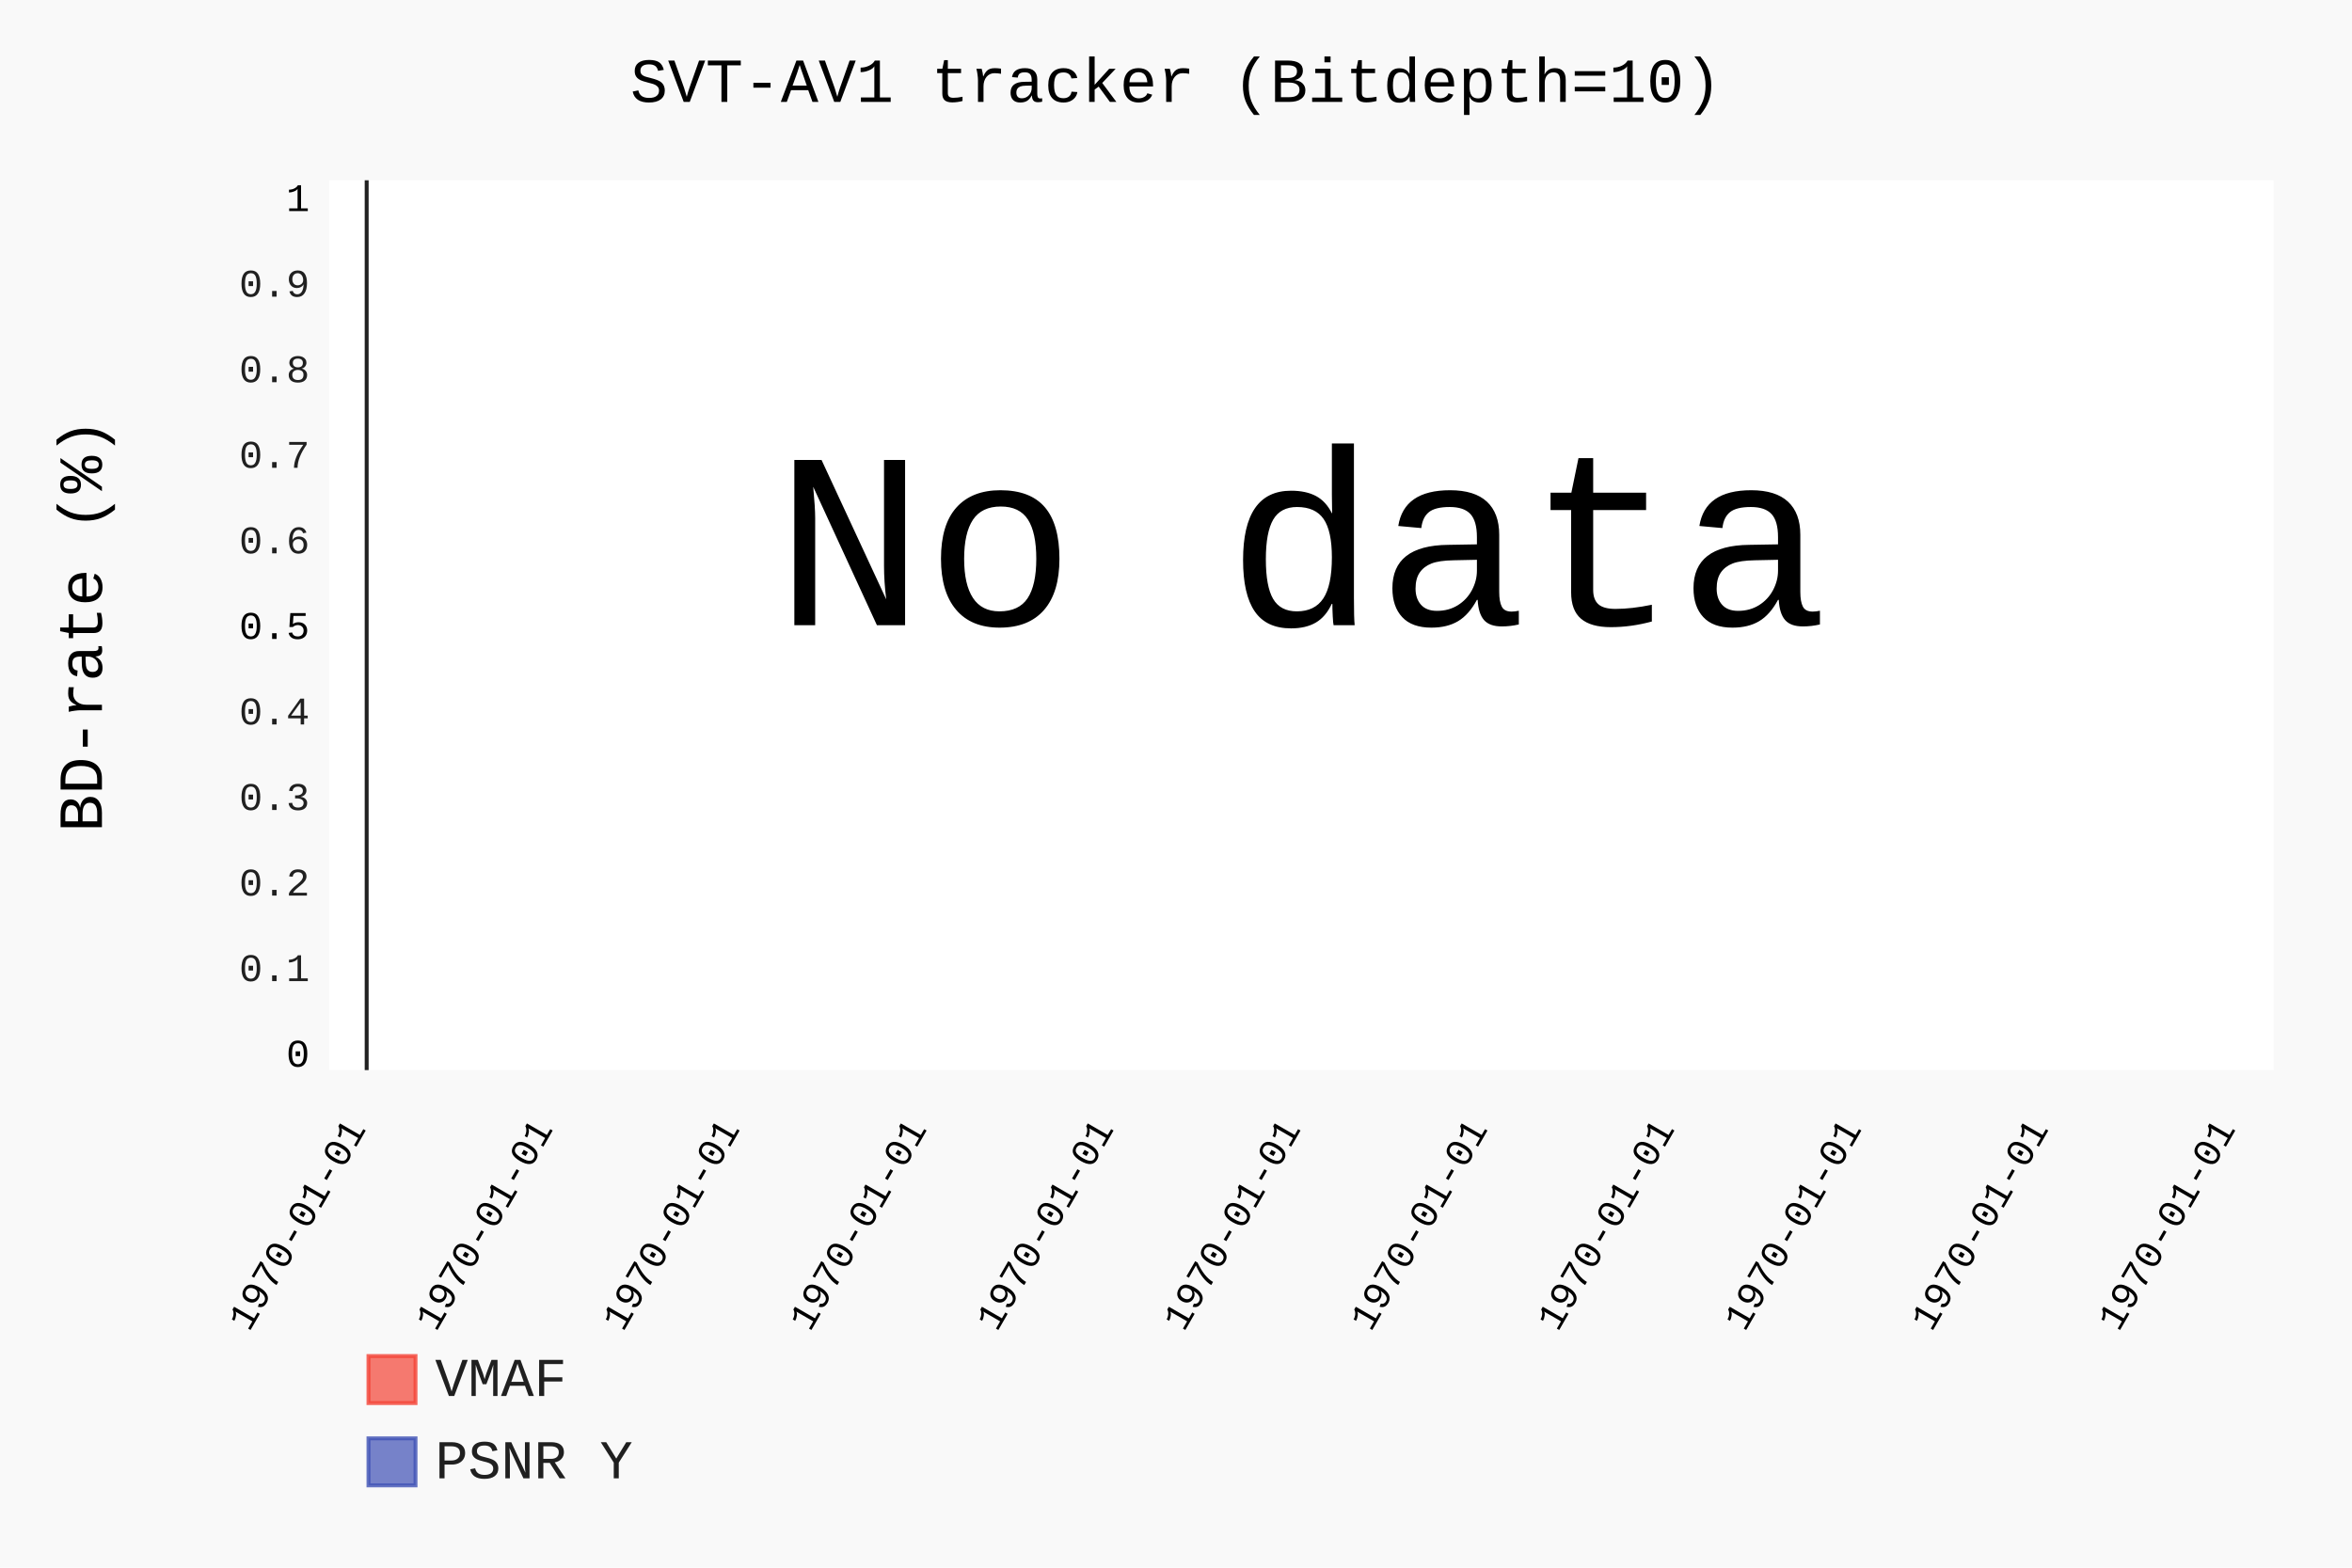
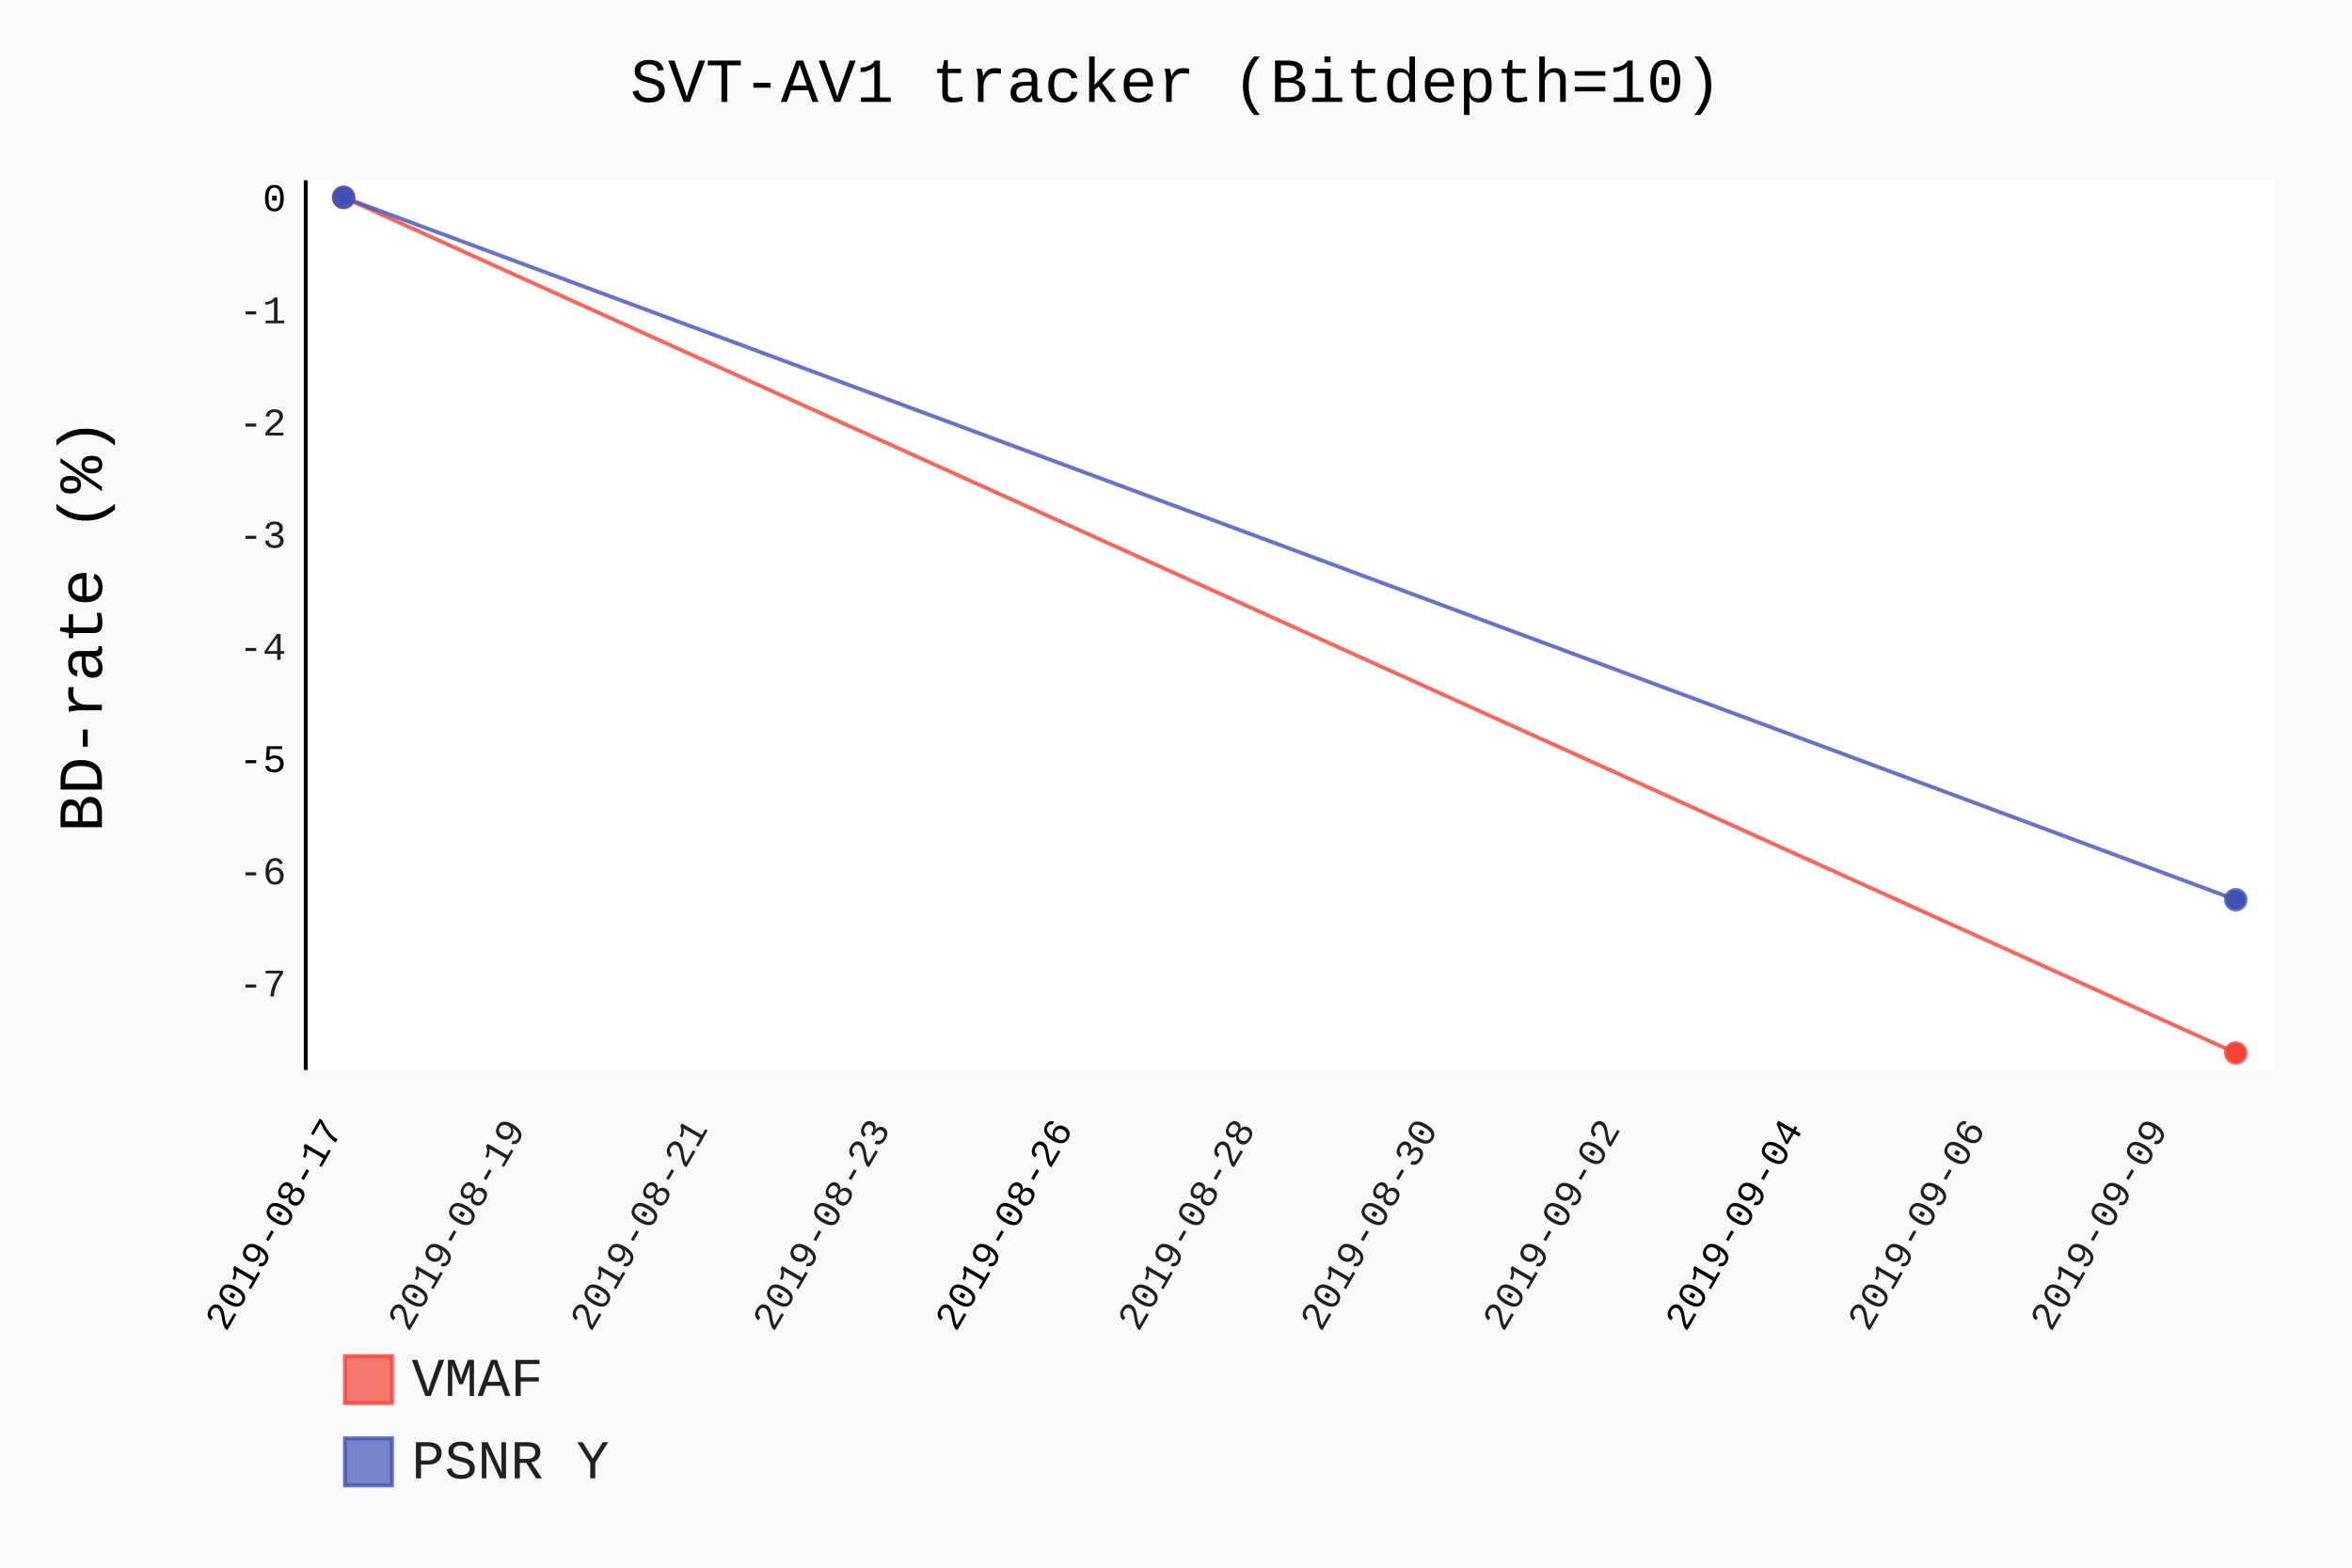
- <svg xmlns="http://www.w3.org/2000/svg" class="pygal-chart" id="chart-2962c912-d39a-42fa-990c-a7bd25724727" viewBox="0 0 600 400">
+ <svg xmlns="http://www.w3.org/2000/svg" class="pygal-chart" id="chart-ddbf9fe0-ffe8-4deb-8449-b24efcba6b74" viewBox="0 0 600 400">
  <defs>
-     <style type="text/css">#chart-2962c912-d39a-42fa-990c-a7bd25724727{-webkit-user-select:none;-webkit-font-smoothing:antialiased;font-family:Consolas,"Liberation Mono",Menlo,Courier,monospace}#chart-2962c912-d39a-42fa-990c-a7bd25724727 .title{font-family:Consolas,"Liberation Mono",Menlo,Courier,monospace;font-size:16px}#chart-2962c912-d39a-42fa-990c-a7bd25724727 .legends .legend text{font-family:Consolas,"Liberation Mono",Menlo,Courier,monospace;font-size:14px}#chart-2962c912-d39a-42fa-990c-a7bd25724727 .axis text{font-family:Consolas,"Liberation Mono",Menlo,Courier,monospace;font-size:10px}#chart-2962c912-d39a-42fa-990c-a7bd25724727 .axis text.major{font-family:Consolas,"Liberation Mono",Menlo,Courier,monospace;font-size:10px}#chart-2962c912-d39a-42fa-990c-a7bd25724727 .text-overlay text.value{font-family:Consolas,"Liberation Mono",Menlo,Courier,monospace;font-size:16px}#chart-2962c912-d39a-42fa-990c-a7bd25724727 .text-overlay text.label{font-family:Consolas,"Liberation Mono",Menlo,Courier,monospace;font-size:10px}#chart-2962c912-d39a-42fa-990c-a7bd25724727 .tooltip{font-family:Consolas,"Liberation Mono",Menlo,Courier,monospace;font-size:14px}#chart-2962c912-d39a-42fa-990c-a7bd25724727 text.no_data{font-family:Consolas,"Liberation Mono",Menlo,Courier,monospace;font-size:64px}
- #chart-2962c912-d39a-42fa-990c-a7bd25724727{background-color:rgba(249,249,249,1)}#chart-2962c912-d39a-42fa-990c-a7bd25724727 path,#chart-2962c912-d39a-42fa-990c-a7bd25724727 line,#chart-2962c912-d39a-42fa-990c-a7bd25724727 rect,#chart-2962c912-d39a-42fa-990c-a7bd25724727 circle{-webkit-transition:150ms;-moz-transition:150ms;transition:150ms}#chart-2962c912-d39a-42fa-990c-a7bd25724727 .graph &gt; .background{fill:rgba(249,249,249,1)}#chart-2962c912-d39a-42fa-990c-a7bd25724727 .plot &gt; .background{fill:rgba(255,255,255,1)}#chart-2962c912-d39a-42fa-990c-a7bd25724727 .graph{fill:rgba(0,0,0,.87)}#chart-2962c912-d39a-42fa-990c-a7bd25724727 text.no_data{fill:rgba(0,0,0,1)}#chart-2962c912-d39a-42fa-990c-a7bd25724727 .title{fill:rgba(0,0,0,1)}#chart-2962c912-d39a-42fa-990c-a7bd25724727 .legends .legend text{fill:rgba(0,0,0,.87)}#chart-2962c912-d39a-42fa-990c-a7bd25724727 .legends .legend:hover text{fill:rgba(0,0,0,1)}#chart-2962c912-d39a-42fa-990c-a7bd25724727 .axis .line{stroke:rgba(0,0,0,1)}#chart-2962c912-d39a-42fa-990c-a7bd25724727 .axis .guide.line{stroke:rgba(0,0,0,.54)}#chart-2962c912-d39a-42fa-990c-a7bd25724727 .axis .major.line{stroke:rgba(0,0,0,.87)}#chart-2962c912-d39a-42fa-990c-a7bd25724727 .axis text.major{fill:rgba(0,0,0,1)}#chart-2962c912-d39a-42fa-990c-a7bd25724727 .axis.y .guides:hover .guide.line,#chart-2962c912-d39a-42fa-990c-a7bd25724727 .line-graph .axis.x .guides:hover .guide.line,#chart-2962c912-d39a-42fa-990c-a7bd25724727 .stackedline-graph .axis.x .guides:hover .guide.line,#chart-2962c912-d39a-42fa-990c-a7bd25724727 .xy-graph .axis.x .guides:hover .guide.line{stroke:rgba(0,0,0,1)}#chart-2962c912-d39a-42fa-990c-a7bd25724727 .axis .guides:hover text{fill:rgba(0,0,0,1)}#chart-2962c912-d39a-42fa-990c-a7bd25724727 .reactive{fill-opacity:.7;stroke-opacity:.8}#chart-2962c912-d39a-42fa-990c-a7bd25724727 .ci{stroke:rgba(0,0,0,.87)}#chart-2962c912-d39a-42fa-990c-a7bd25724727 .reactive.active,#chart-2962c912-d39a-42fa-990c-a7bd25724727 .active .reactive{fill-opacity:.8;stroke-opacity:.9;stroke-width:4}#chart-2962c912-d39a-42fa-990c-a7bd25724727 .ci .reactive.active{stroke-width:1.5}#chart-2962c912-d39a-42fa-990c-a7bd25724727 .series text{fill:rgba(0,0,0,1)}#chart-2962c912-d39a-42fa-990c-a7bd25724727 .tooltip rect{fill:rgba(255,255,255,1);stroke:rgba(0,0,0,1);-webkit-transition:opacity 150ms;-moz-transition:opacity 150ms;transition:opacity 150ms}#chart-2962c912-d39a-42fa-990c-a7bd25724727 .tooltip .label{fill:rgba(0,0,0,.87)}#chart-2962c912-d39a-42fa-990c-a7bd25724727 .tooltip .label{fill:rgba(0,0,0,.87)}#chart-2962c912-d39a-42fa-990c-a7bd25724727 .tooltip .legend{font-size:.8em;fill:rgba(0,0,0,.54)}#chart-2962c912-d39a-42fa-990c-a7bd25724727 .tooltip .x_label{font-size:.6em;fill:rgba(0,0,0,1)}#chart-2962c912-d39a-42fa-990c-a7bd25724727 .tooltip .xlink{font-size:.5em;text-decoration:underline}#chart-2962c912-d39a-42fa-990c-a7bd25724727 .tooltip .value{font-size:1.5em}#chart-2962c912-d39a-42fa-990c-a7bd25724727 .bound{font-size:.5em}#chart-2962c912-d39a-42fa-990c-a7bd25724727 .max-value{font-size:.75em;fill:rgba(0,0,0,.54)}#chart-2962c912-d39a-42fa-990c-a7bd25724727 .map-element{fill:rgba(255,255,255,1);stroke:rgba(0,0,0,.54) !important}#chart-2962c912-d39a-42fa-990c-a7bd25724727 .map-element .reactive{fill-opacity:inherit;stroke-opacity:inherit}#chart-2962c912-d39a-42fa-990c-a7bd25724727 .color-0,#chart-2962c912-d39a-42fa-990c-a7bd25724727 .color-0 a:visited{stroke:#F44336;fill:#F44336}#chart-2962c912-d39a-42fa-990c-a7bd25724727 .color-1,#chart-2962c912-d39a-42fa-990c-a7bd25724727 .color-1 a:visited{stroke:#3F51B5;fill:#3F51B5}#chart-2962c912-d39a-42fa-990c-a7bd25724727 .text-overlay .color-0 text{fill:black}#chart-2962c912-d39a-42fa-990c-a7bd25724727 .text-overlay .color-1 text{fill:black}
- #chart-2962c912-d39a-42fa-990c-a7bd25724727 text.no_data{text-anchor:middle}#chart-2962c912-d39a-42fa-990c-a7bd25724727 .guide.line{fill:none}#chart-2962c912-d39a-42fa-990c-a7bd25724727 .centered{text-anchor:middle}#chart-2962c912-d39a-42fa-990c-a7bd25724727 .title{text-anchor:middle}#chart-2962c912-d39a-42fa-990c-a7bd25724727 .legends .legend text{fill-opacity:1}#chart-2962c912-d39a-42fa-990c-a7bd25724727 .axis.x text{text-anchor:middle}#chart-2962c912-d39a-42fa-990c-a7bd25724727 .axis.x:not(.web) text[transform]{text-anchor:start}#chart-2962c912-d39a-42fa-990c-a7bd25724727 .axis.x:not(.web) text[transform].backwards{text-anchor:end}#chart-2962c912-d39a-42fa-990c-a7bd25724727 .axis.y text{text-anchor:end}#chart-2962c912-d39a-42fa-990c-a7bd25724727 .axis.y text[transform].backwards{text-anchor:start}#chart-2962c912-d39a-42fa-990c-a7bd25724727 .axis.y2 text{text-anchor:start}#chart-2962c912-d39a-42fa-990c-a7bd25724727 .axis.y2 text[transform].backwards{text-anchor:end}#chart-2962c912-d39a-42fa-990c-a7bd25724727 .axis .guide.line{stroke-dasharray:4,4}#chart-2962c912-d39a-42fa-990c-a7bd25724727 .axis .major.guide.line{stroke-dasharray:6,6}#chart-2962c912-d39a-42fa-990c-a7bd25724727 .horizontal .axis.y .guide.line,#chart-2962c912-d39a-42fa-990c-a7bd25724727 .horizontal .axis.y2 .guide.line,#chart-2962c912-d39a-42fa-990c-a7bd25724727 .vertical .axis.x .guide.line{opacity:0}#chart-2962c912-d39a-42fa-990c-a7bd25724727 .horizontal .axis.always_show .guide.line,#chart-2962c912-d39a-42fa-990c-a7bd25724727 .vertical .axis.always_show .guide.line{opacity:1 !important}#chart-2962c912-d39a-42fa-990c-a7bd25724727 .axis.y .guides:hover .guide.line,#chart-2962c912-d39a-42fa-990c-a7bd25724727 .axis.y2 .guides:hover .guide.line,#chart-2962c912-d39a-42fa-990c-a7bd25724727 .axis.x .guides:hover .guide.line{opacity:1}#chart-2962c912-d39a-42fa-990c-a7bd25724727 .axis .guides:hover text{opacity:1}#chart-2962c912-d39a-42fa-990c-a7bd25724727 .nofill{fill:none}#chart-2962c912-d39a-42fa-990c-a7bd25724727 .subtle-fill{fill-opacity:.2}#chart-2962c912-d39a-42fa-990c-a7bd25724727 .dot{stroke-width:1px;fill-opacity:1}#chart-2962c912-d39a-42fa-990c-a7bd25724727 .dot.active{stroke-width:5px}#chart-2962c912-d39a-42fa-990c-a7bd25724727 .dot.negative{fill:transparent}#chart-2962c912-d39a-42fa-990c-a7bd25724727 text,#chart-2962c912-d39a-42fa-990c-a7bd25724727 tspan{stroke:none !important}#chart-2962c912-d39a-42fa-990c-a7bd25724727 .series text.active{opacity:1}#chart-2962c912-d39a-42fa-990c-a7bd25724727 .tooltip rect{fill-opacity:.95;stroke-width:.5}#chart-2962c912-d39a-42fa-990c-a7bd25724727 .tooltip text{fill-opacity:1}#chart-2962c912-d39a-42fa-990c-a7bd25724727 .showable{visibility:hidden}#chart-2962c912-d39a-42fa-990c-a7bd25724727 .showable.shown{visibility:visible}#chart-2962c912-d39a-42fa-990c-a7bd25724727 .gauge-background{fill:rgba(229,229,229,1);stroke:none}#chart-2962c912-d39a-42fa-990c-a7bd25724727 .bg-lines{stroke:rgba(249,249,249,1);stroke-width:2px}</style>
+     <style type="text/css">#chart-ddbf9fe0-ffe8-4deb-8449-b24efcba6b74{-webkit-user-select:none;-webkit-font-smoothing:antialiased;font-family:Consolas,"Liberation Mono",Menlo,Courier,monospace}#chart-ddbf9fe0-ffe8-4deb-8449-b24efcba6b74 .title{font-family:Consolas,"Liberation Mono",Menlo,Courier,monospace;font-size:16px}#chart-ddbf9fe0-ffe8-4deb-8449-b24efcba6b74 .legends .legend text{font-family:Consolas,"Liberation Mono",Menlo,Courier,monospace;font-size:14px}#chart-ddbf9fe0-ffe8-4deb-8449-b24efcba6b74 .axis text{font-family:Consolas,"Liberation Mono",Menlo,Courier,monospace;font-size:10px}#chart-ddbf9fe0-ffe8-4deb-8449-b24efcba6b74 .axis text.major{font-family:Consolas,"Liberation Mono",Menlo,Courier,monospace;font-size:10px}#chart-ddbf9fe0-ffe8-4deb-8449-b24efcba6b74 .text-overlay text.value{font-family:Consolas,"Liberation Mono",Menlo,Courier,monospace;font-size:16px}#chart-ddbf9fe0-ffe8-4deb-8449-b24efcba6b74 .text-overlay text.label{font-family:Consolas,"Liberation Mono",Menlo,Courier,monospace;font-size:10px}#chart-ddbf9fe0-ffe8-4deb-8449-b24efcba6b74 .tooltip{font-family:Consolas,"Liberation Mono",Menlo,Courier,monospace;font-size:14px}#chart-ddbf9fe0-ffe8-4deb-8449-b24efcba6b74 text.no_data{font-family:Consolas,"Liberation Mono",Menlo,Courier,monospace;font-size:64px}
+ #chart-ddbf9fe0-ffe8-4deb-8449-b24efcba6b74{background-color:rgba(249,249,249,1)}#chart-ddbf9fe0-ffe8-4deb-8449-b24efcba6b74 path,#chart-ddbf9fe0-ffe8-4deb-8449-b24efcba6b74 line,#chart-ddbf9fe0-ffe8-4deb-8449-b24efcba6b74 rect,#chart-ddbf9fe0-ffe8-4deb-8449-b24efcba6b74 circle{-webkit-transition:150ms;-moz-transition:150ms;transition:150ms}#chart-ddbf9fe0-ffe8-4deb-8449-b24efcba6b74 .graph &gt; .background{fill:rgba(249,249,249,1)}#chart-ddbf9fe0-ffe8-4deb-8449-b24efcba6b74 .plot &gt; .background{fill:rgba(255,255,255,1)}#chart-ddbf9fe0-ffe8-4deb-8449-b24efcba6b74 .graph{fill:rgba(0,0,0,.87)}#chart-ddbf9fe0-ffe8-4deb-8449-b24efcba6b74 text.no_data{fill:rgba(0,0,0,1)}#chart-ddbf9fe0-ffe8-4deb-8449-b24efcba6b74 .title{fill:rgba(0,0,0,1)}#chart-ddbf9fe0-ffe8-4deb-8449-b24efcba6b74 .legends .legend text{fill:rgba(0,0,0,.87)}#chart-ddbf9fe0-ffe8-4deb-8449-b24efcba6b74 .legends .legend:hover text{fill:rgba(0,0,0,1)}#chart-ddbf9fe0-ffe8-4deb-8449-b24efcba6b74 .axis .line{stroke:rgba(0,0,0,1)}#chart-ddbf9fe0-ffe8-4deb-8449-b24efcba6b74 .axis .guide.line{stroke:rgba(0,0,0,.54)}#chart-ddbf9fe0-ffe8-4deb-8449-b24efcba6b74 .axis .major.line{stroke:rgba(0,0,0,.87)}#chart-ddbf9fe0-ffe8-4deb-8449-b24efcba6b74 .axis text.major{fill:rgba(0,0,0,1)}#chart-ddbf9fe0-ffe8-4deb-8449-b24efcba6b74 .axis.y .guides:hover .guide.line,#chart-ddbf9fe0-ffe8-4deb-8449-b24efcba6b74 .line-graph .axis.x .guides:hover .guide.line,#chart-ddbf9fe0-ffe8-4deb-8449-b24efcba6b74 .stackedline-graph .axis.x .guides:hover .guide.line,#chart-ddbf9fe0-ffe8-4deb-8449-b24efcba6b74 .xy-graph .axis.x .guides:hover .guide.line{stroke:rgba(0,0,0,1)}#chart-ddbf9fe0-ffe8-4deb-8449-b24efcba6b74 .axis .guides:hover text{fill:rgba(0,0,0,1)}#chart-ddbf9fe0-ffe8-4deb-8449-b24efcba6b74 .reactive{fill-opacity:.7;stroke-opacity:.8}#chart-ddbf9fe0-ffe8-4deb-8449-b24efcba6b74 .ci{stroke:rgba(0,0,0,.87)}#chart-ddbf9fe0-ffe8-4deb-8449-b24efcba6b74 .reactive.active,#chart-ddbf9fe0-ffe8-4deb-8449-b24efcba6b74 .active .reactive{fill-opacity:.8;stroke-opacity:.9;stroke-width:4}#chart-ddbf9fe0-ffe8-4deb-8449-b24efcba6b74 .ci .reactive.active{stroke-width:1.5}#chart-ddbf9fe0-ffe8-4deb-8449-b24efcba6b74 .series text{fill:rgba(0,0,0,1)}#chart-ddbf9fe0-ffe8-4deb-8449-b24efcba6b74 .tooltip rect{fill:rgba(255,255,255,1);stroke:rgba(0,0,0,1);-webkit-transition:opacity 150ms;-moz-transition:opacity 150ms;transition:opacity 150ms}#chart-ddbf9fe0-ffe8-4deb-8449-b24efcba6b74 .tooltip .label{fill:rgba(0,0,0,.87)}#chart-ddbf9fe0-ffe8-4deb-8449-b24efcba6b74 .tooltip .label{fill:rgba(0,0,0,.87)}#chart-ddbf9fe0-ffe8-4deb-8449-b24efcba6b74 .tooltip .legend{font-size:.8em;fill:rgba(0,0,0,.54)}#chart-ddbf9fe0-ffe8-4deb-8449-b24efcba6b74 .tooltip .x_label{font-size:.6em;fill:rgba(0,0,0,1)}#chart-ddbf9fe0-ffe8-4deb-8449-b24efcba6b74 .tooltip .xlink{font-size:.5em;text-decoration:underline}#chart-ddbf9fe0-ffe8-4deb-8449-b24efcba6b74 .tooltip .value{font-size:1.5em}#chart-ddbf9fe0-ffe8-4deb-8449-b24efcba6b74 .bound{font-size:.5em}#chart-ddbf9fe0-ffe8-4deb-8449-b24efcba6b74 .max-value{font-size:.75em;fill:rgba(0,0,0,.54)}#chart-ddbf9fe0-ffe8-4deb-8449-b24efcba6b74 .map-element{fill:rgba(255,255,255,1);stroke:rgba(0,0,0,.54) !important}#chart-ddbf9fe0-ffe8-4deb-8449-b24efcba6b74 .map-element .reactive{fill-opacity:inherit;stroke-opacity:inherit}#chart-ddbf9fe0-ffe8-4deb-8449-b24efcba6b74 .color-0,#chart-ddbf9fe0-ffe8-4deb-8449-b24efcba6b74 .color-0 a:visited{stroke:#F44336;fill:#F44336}#chart-ddbf9fe0-ffe8-4deb-8449-b24efcba6b74 .color-1,#chart-ddbf9fe0-ffe8-4deb-8449-b24efcba6b74 .color-1 a:visited{stroke:#3F51B5;fill:#3F51B5}#chart-ddbf9fe0-ffe8-4deb-8449-b24efcba6b74 .text-overlay .color-0 text{fill:black}#chart-ddbf9fe0-ffe8-4deb-8449-b24efcba6b74 .text-overlay .color-1 text{fill:black}
+ #chart-ddbf9fe0-ffe8-4deb-8449-b24efcba6b74 text.no_data{text-anchor:middle}#chart-ddbf9fe0-ffe8-4deb-8449-b24efcba6b74 .guide.line{fill:none}#chart-ddbf9fe0-ffe8-4deb-8449-b24efcba6b74 .centered{text-anchor:middle}#chart-ddbf9fe0-ffe8-4deb-8449-b24efcba6b74 .title{text-anchor:middle}#chart-ddbf9fe0-ffe8-4deb-8449-b24efcba6b74 .legends .legend text{fill-opacity:1}#chart-ddbf9fe0-ffe8-4deb-8449-b24efcba6b74 .axis.x text{text-anchor:middle}#chart-ddbf9fe0-ffe8-4deb-8449-b24efcba6b74 .axis.x:not(.web) text[transform]{text-anchor:start}#chart-ddbf9fe0-ffe8-4deb-8449-b24efcba6b74 .axis.x:not(.web) text[transform].backwards{text-anchor:end}#chart-ddbf9fe0-ffe8-4deb-8449-b24efcba6b74 .axis.y text{text-anchor:end}#chart-ddbf9fe0-ffe8-4deb-8449-b24efcba6b74 .axis.y text[transform].backwards{text-anchor:start}#chart-ddbf9fe0-ffe8-4deb-8449-b24efcba6b74 .axis.y2 text{text-anchor:start}#chart-ddbf9fe0-ffe8-4deb-8449-b24efcba6b74 .axis.y2 text[transform].backwards{text-anchor:end}#chart-ddbf9fe0-ffe8-4deb-8449-b24efcba6b74 .axis .guide.line{stroke-dasharray:4,4}#chart-ddbf9fe0-ffe8-4deb-8449-b24efcba6b74 .axis .major.guide.line{stroke-dasharray:6,6}#chart-ddbf9fe0-ffe8-4deb-8449-b24efcba6b74 .horizontal .axis.y .guide.line,#chart-ddbf9fe0-ffe8-4deb-8449-b24efcba6b74 .horizontal .axis.y2 .guide.line,#chart-ddbf9fe0-ffe8-4deb-8449-b24efcba6b74 .vertical .axis.x .guide.line{opacity:0}#chart-ddbf9fe0-ffe8-4deb-8449-b24efcba6b74 .horizontal .axis.always_show .guide.line,#chart-ddbf9fe0-ffe8-4deb-8449-b24efcba6b74 .vertical .axis.always_show .guide.line{opacity:1 !important}#chart-ddbf9fe0-ffe8-4deb-8449-b24efcba6b74 .axis.y .guides:hover .guide.line,#chart-ddbf9fe0-ffe8-4deb-8449-b24efcba6b74 .axis.y2 .guides:hover .guide.line,#chart-ddbf9fe0-ffe8-4deb-8449-b24efcba6b74 .axis.x .guides:hover .guide.line{opacity:1}#chart-ddbf9fe0-ffe8-4deb-8449-b24efcba6b74 .axis .guides:hover text{opacity:1}#chart-ddbf9fe0-ffe8-4deb-8449-b24efcba6b74 .nofill{fill:none}#chart-ddbf9fe0-ffe8-4deb-8449-b24efcba6b74 .subtle-fill{fill-opacity:.2}#chart-ddbf9fe0-ffe8-4deb-8449-b24efcba6b74 .dot{stroke-width:1px;fill-opacity:1}#chart-ddbf9fe0-ffe8-4deb-8449-b24efcba6b74 .dot.active{stroke-width:5px}#chart-ddbf9fe0-ffe8-4deb-8449-b24efcba6b74 .dot.negative{fill:transparent}#chart-ddbf9fe0-ffe8-4deb-8449-b24efcba6b74 text,#chart-ddbf9fe0-ffe8-4deb-8449-b24efcba6b74 tspan{stroke:none !important}#chart-ddbf9fe0-ffe8-4deb-8449-b24efcba6b74 .series text.active{opacity:1}#chart-ddbf9fe0-ffe8-4deb-8449-b24efcba6b74 .tooltip rect{fill-opacity:.95;stroke-width:.5}#chart-ddbf9fe0-ffe8-4deb-8449-b24efcba6b74 .tooltip text{fill-opacity:1}#chart-ddbf9fe0-ffe8-4deb-8449-b24efcba6b74 .showable{visibility:hidden}#chart-ddbf9fe0-ffe8-4deb-8449-b24efcba6b74 .showable.shown{visibility:visible}#chart-ddbf9fe0-ffe8-4deb-8449-b24efcba6b74 .gauge-background{fill:rgba(229,229,229,1);stroke:none}#chart-ddbf9fe0-ffe8-4deb-8449-b24efcba6b74 .bg-lines{stroke:rgba(249,249,249,1);stroke-width:2px}</style>
  </defs>
  <g class="graph datetimeline-graph vertical">
    <rect class="background" height="400" width="600" x="0" y="0" />
-     <g class="plot" transform="translate(84, 46)">
-       <rect class="background" height="227.038" width="496.0" x="0" y="0" />
+     <g class="plot" transform="translate(78, 46)">
+       <rect class="background" height="227.038" width="502.0" x="0" y="0" />
      <g class="axis y">
        <g class="guides">
-           <text class="major" x="-5" y="226.172">0</text>
+           <text class="" x="-5" y="208.252">-7</text>
        </g>
        <g class="guides">
-           <text class="" x="-5" y="204.342">0.1</text>
+           <text class="" x="-5" y="179.626">-6</text>
        </g>
        <g class="guides">
-           <text class="" x="-5" y="182.511">0.2</text>
+           <text class="major" x="-5" y="150.999">-5</text>
        </g>
        <g class="guides">
-           <text class="" x="-5" y="160.68">0.3</text>
+           <text class="" x="-5" y="122.372">-4</text>
        </g>
        <g class="guides">
-           <text class="" x="-5" y="138.85">0.4</text>
+           <text class="" x="-5" y="93.746">-3</text>
        </g>
        <g class="guides">
-           <text class="major" x="-5" y="117.019">0.5</text>
+           <text class="" x="-5" y="65.119">-2</text>
        </g>
        <g class="guides">
-           <text class="" x="-5" y="95.189">0.6</text>
+           <text class="" x="-5" y="36.493">-1</text>
        </g>
        <g class="guides">
-           <text class="" x="-5" y="73.358">0.7</text>
-         </g>
-         <g class="guides">
-           <text class="" x="-5" y="51.527">0.8</text>
-         </g>
-         <g class="guides">
-           <text class="" x="-5" y="29.697">0.9</text>
-         </g>
-         <g class="guides">
-           <text class="major" x="-5" y="7.866">1</text>
+           <text class="major" x="-5" y="7.866">0</text>
        </g>
      </g>
      <g class="axis x">
+         <path class="line" d="M0 0 v227.038" />
        <g class="guides">
-           <path class="major line" d="M9.538 0 v227.038" />
-           <text class="major backwards" transform="rotate(300 9.538462 242.0385)" x="9.538" y="242.038">1970-01-01</text>
+           <path class="major guide line" d="M9.654 0 v227.038" />
+           <text class="major backwards" transform="rotate(300 9.653846 242.0385)" x="9.654" y="242.038">2019-08-17</text>
        </g>
        <g class="guides">
-           <path class="major guide line" d="M57.231 0 v227.038" />
-           <text class="major backwards" transform="rotate(300 57.23077 242.0385)" x="57.231" y="242.038">1970-01-01</text>
+           <path class="guide line" d="M56.21 0 v227.038" />
+           <text class="backwards" transform="rotate(300 56.20982 242.0385)" x="56.21" y="242.038">2019-08-19</text>
        </g>
        <g class="guides">
-           <path class="major guide line" d="M104.923 0 v227.038" />
-           <text class="major backwards" transform="rotate(300 104.9231 242.0385)" x="104.923" y="242.038">1970-01-01</text>
+           <path class="guide line" d="M102.766 0 v227.038" />
+           <text class="backwards" transform="rotate(300 102.7658 242.0385)" x="102.766" y="242.038">2019-08-21</text>
        </g>
        <g class="guides">
-           <path class="major guide line" d="M152.615 0 v227.038" />
-           <text class="major backwards" transform="rotate(300 152.6154 242.0385)" x="152.615" y="242.038">1970-01-01</text>
+           <path class="guide line" d="M149.322 0 v227.038" />
+           <text class="backwards" transform="rotate(300 149.3218 242.0385)" x="149.322" y="242.038">2019-08-23</text>
        </g>
        <g class="guides">
-           <path class="major guide line" d="M200.308 0 v227.038" />
-           <text class="major backwards" transform="rotate(300 200.3077 242.0385)" x="200.308" y="242.038">1970-01-01</text>
+           <path class="major guide line" d="M195.878 0 v227.038" />
+           <text class="major backwards" transform="rotate(300 195.8777 242.0385)" x="195.878" y="242.038">2019-08-26</text>
        </g>
        <g class="guides">
-           <path class="major guide line" d="M248 0 v227.038" />
-           <text class="major backwards" transform="rotate(300 248 242.0385)" x="248.0" y="242.038">1970-01-01</text>
+           <path class="guide line" d="M242.434 0 v227.038" />
+           <text class="backwards" transform="rotate(300 242.4337 242.0385)" x="242.434" y="242.038">2019-08-28</text>
        </g>
        <g class="guides">
-           <path class="major guide line" d="M295.692 0 v227.038" />
-           <text class="major backwards" transform="rotate(300 295.6923 242.0385)" x="295.692" y="242.038">1970-01-01</text>
+           <path class="guide line" d="M288.99 0 v227.038" />
+           <text class="backwards" transform="rotate(300 288.9897 242.0385)" x="288.99" y="242.038">2019-08-30</text>
        </g>
        <g class="guides">
-           <path class="major guide line" d="M343.385 0 v227.038" />
-           <text class="major backwards" transform="rotate(300 343.3846 242.0385)" x="343.385" y="242.038">1970-01-01</text>
+           <path class="guide line" d="M335.546 0 v227.038" />
+           <text class="backwards" transform="rotate(300 335.5456 242.0385)" x="335.546" y="242.038">2019-09-02</text>
        </g>
        <g class="guides">
-           <path class="major guide line" d="M391.077 0 v227.038" />
-           <text class="major backwards" transform="rotate(300 391.0769 242.0385)" x="391.077" y="242.038">1970-01-01</text>
+           <path class="major guide line" d="M382.102 0 v227.038" />
+           <text class="major backwards" transform="rotate(300 382.1016 242.0385)" x="382.102" y="242.038">2019-09-04</text>
        </g>
        <g class="guides">
-           <path class="major guide line" d="M438.769 0 v227.038" />
-           <text class="major backwards" transform="rotate(300 438.7692 242.0385)" x="438.769" y="242.038">1970-01-01</text>
+           <path class="guide line" d="M428.658 0 v227.038" />
+           <text class="backwards" transform="rotate(300 428.6576 242.0385)" x="428.658" y="242.038">2019-09-06</text>
        </g>
        <g class="guides">
-           <path class="major guide line" d="M486.462 0 v227.038" />
-           <text class="major backwards" transform="rotate(300 486.4615 242.0385)" x="486.462" y="242.038">1970-01-01</text>
+           <path class="guide line" d="M475.214 0 v227.038" />
+           <text class="backwards" transform="rotate(300 475.2136 242.0385)" x="475.214" y="242.038">2019-09-09</text>
        </g>
+       </g>
+       <g class="series serie-0 color-0">
+         <path class="line reactive nofill" d="M9.654 4.366 L492.346 222.672" />
+       </g>
+       <g class="series serie-1 color-1">
+         <path class="line reactive nofill" d="M9.654 4.366 L492.346 183.568" />
      </g>
    </g>
    <g class="titles">
      <text class="title plot_title" x="300.0" y="26">SVT-AV1 tracker (Bitdepth=10)</text>
      <text class="title" transform="rotate(-90 0 159.5192)" x="0" y="185.519">BD-rate (%)</text>
    </g>
-     <g class="plot overlay" transform="translate(84, 46)" />
-     <g class="plot text-overlay" transform="translate(84, 46)">
-       <text class="no_data" x="248.0" y="113.519">No data</text>
+     <g class="plot overlay" transform="translate(78, 46)">
+       <g class="series serie-0 color-0">
+         <g class="dots">
+           <circle class="dot reactive tooltip-trigger" cx="9.654" cy="4.366" r="2.5" />
+         </g>
+         <g class="dots">
+           <circle class="dot reactive tooltip-trigger" cx="492.346" cy="222.672" r="2.5" />
+         </g>
+       </g>
+       <g class="series serie-1 color-1">
+         <g class="dots">
+           <circle class="dot reactive tooltip-trigger" cx="9.654" cy="4.366" r="2.5" />
+         </g>
+         <g class="dots">
+           <circle class="dot reactive tooltip-trigger" cx="492.346" cy="183.568" r="2.5" />
+         </g>
+       </g>
    </g>
-     <g class="plot tooltip-overlay" transform="translate(84, 46)">
+     <g class="plot text-overlay" transform="translate(78, 46)">
+       <g class="series serie-0 color-0" />
+       <g class="series serie-1 color-1" />
+     </g>
+     <g class="plot tooltip-overlay" transform="translate(78, 46)">
      <g class="tooltip" style="opacity: 0" transform="translate(0 0)">
        <rect class="tooltip-box" height="0" rx="0" ry="0" width="0" />
        <g class="text" />
      </g>
    </g>
-     <g class="legends" transform="translate(94, 345)">
+     <g class="legends" transform="translate(88, 345)">
      <g class="legend reactive activate-serie" id="activate-serie-0">
        <rect class="color-0 reactive" height="12" width="12" x="0.0" y="1.0" />
        <text x="17.0" y="11.2">VMAF</text>
      </g>
      <g class="legend reactive activate-serie" id="activate-serie-1">
        <rect class="color-1 reactive" height="12" width="12" x="0.0" y="22.0" />
        <text x="17.0" y="32.2">PSNR Y</text>
      </g>
    </g>
  </g>
</svg>
